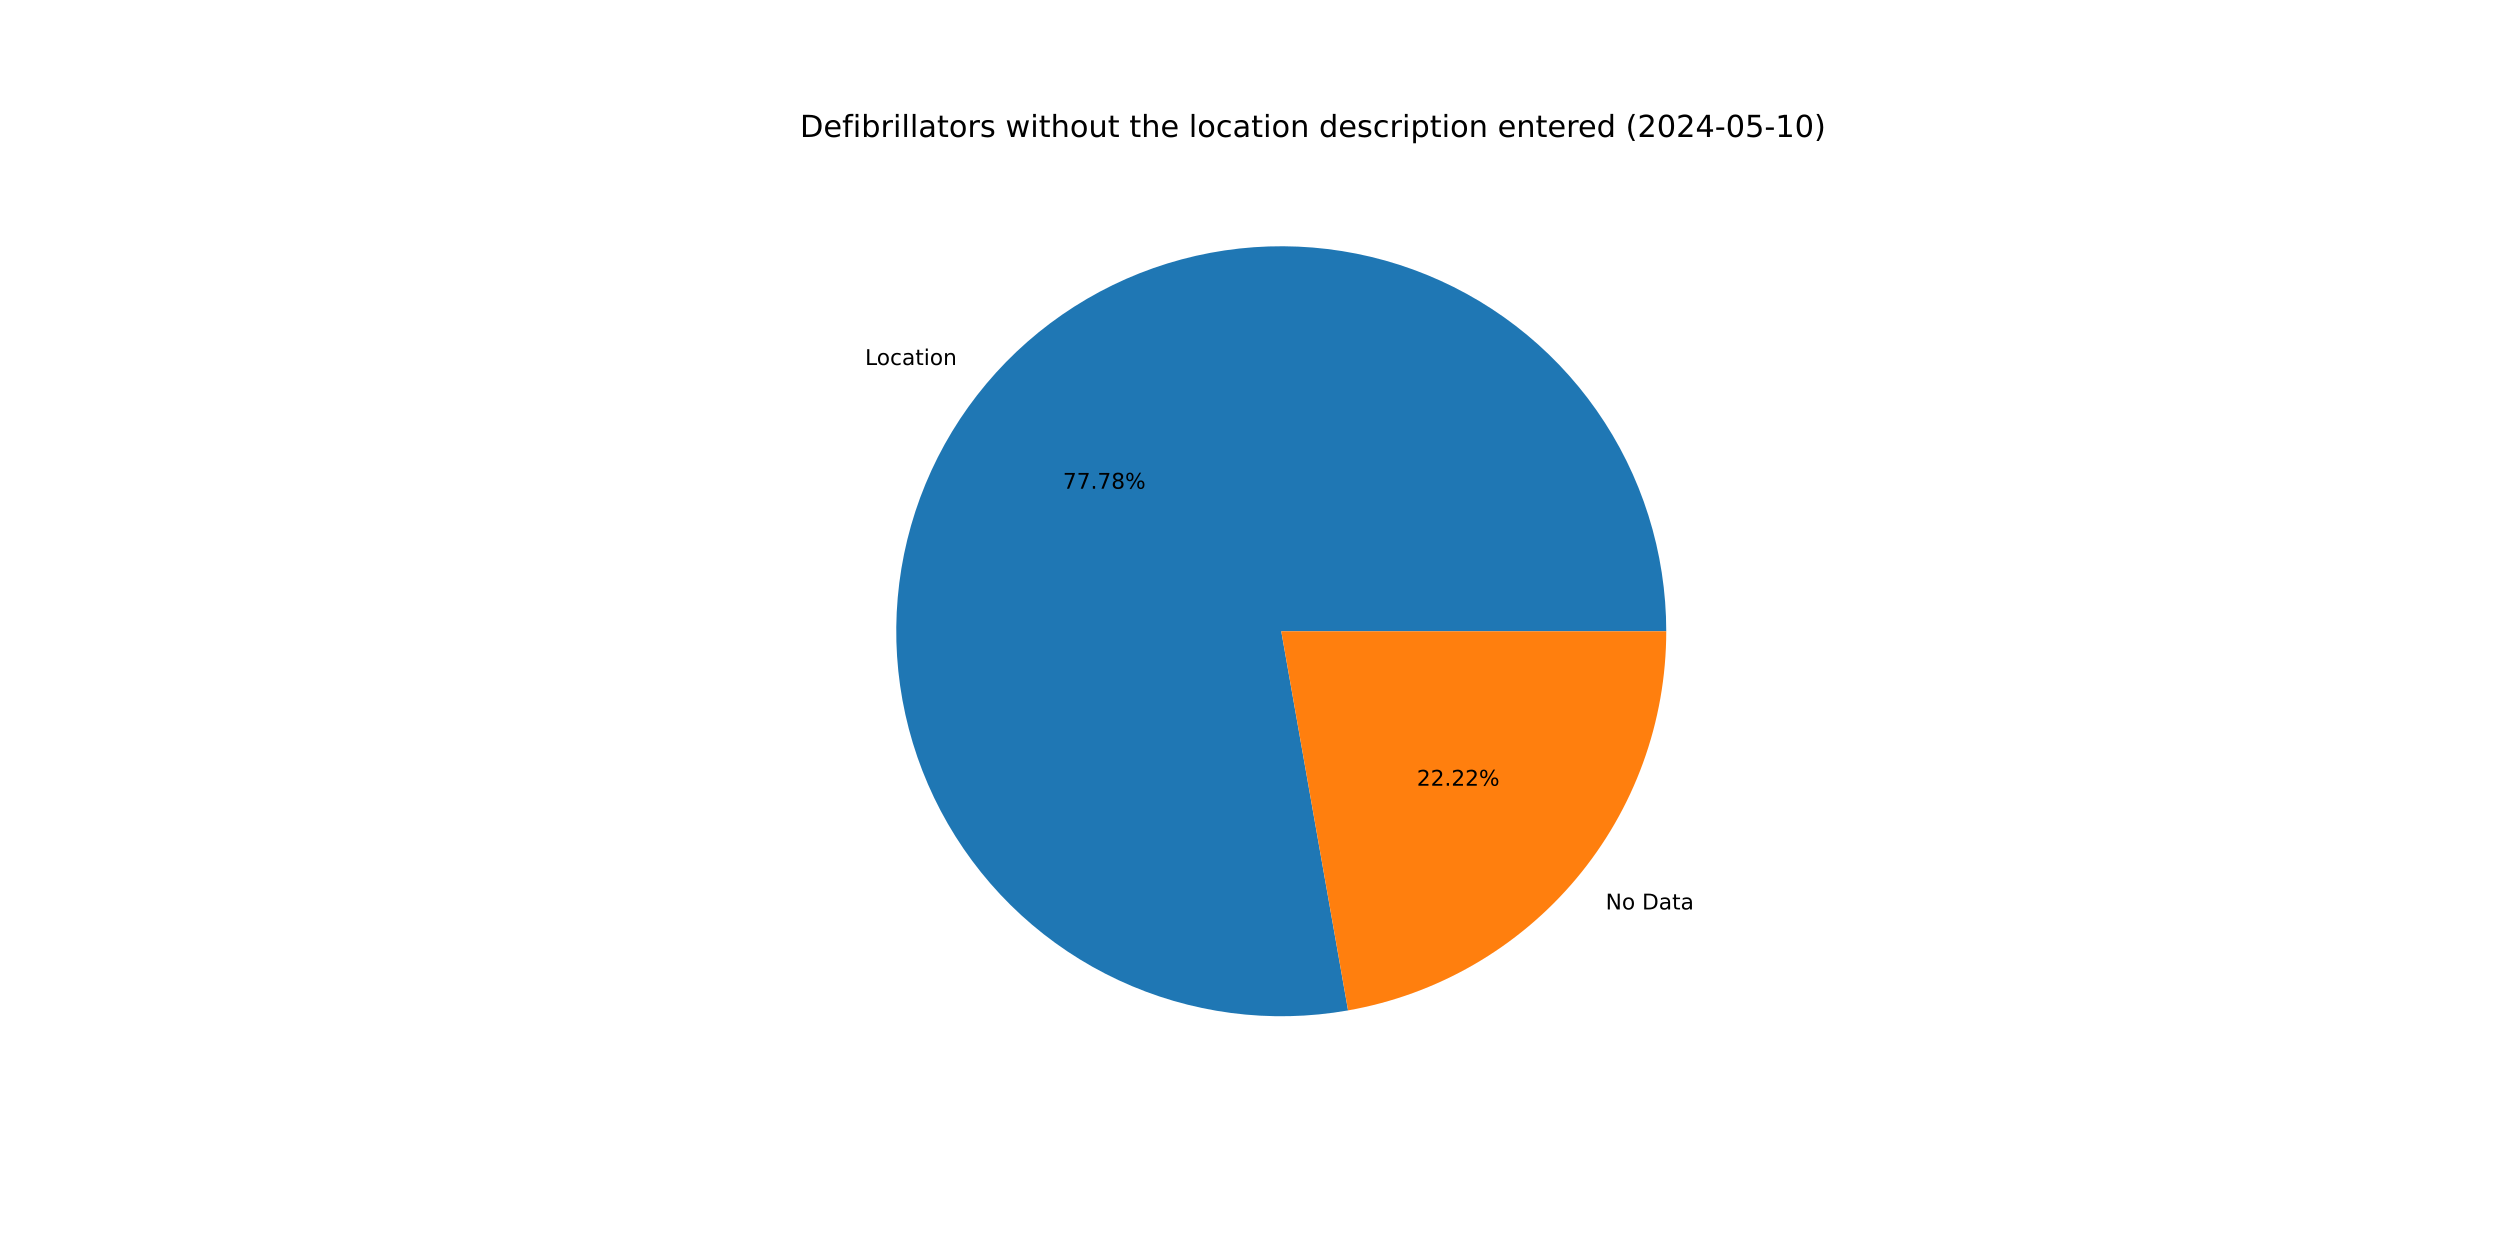
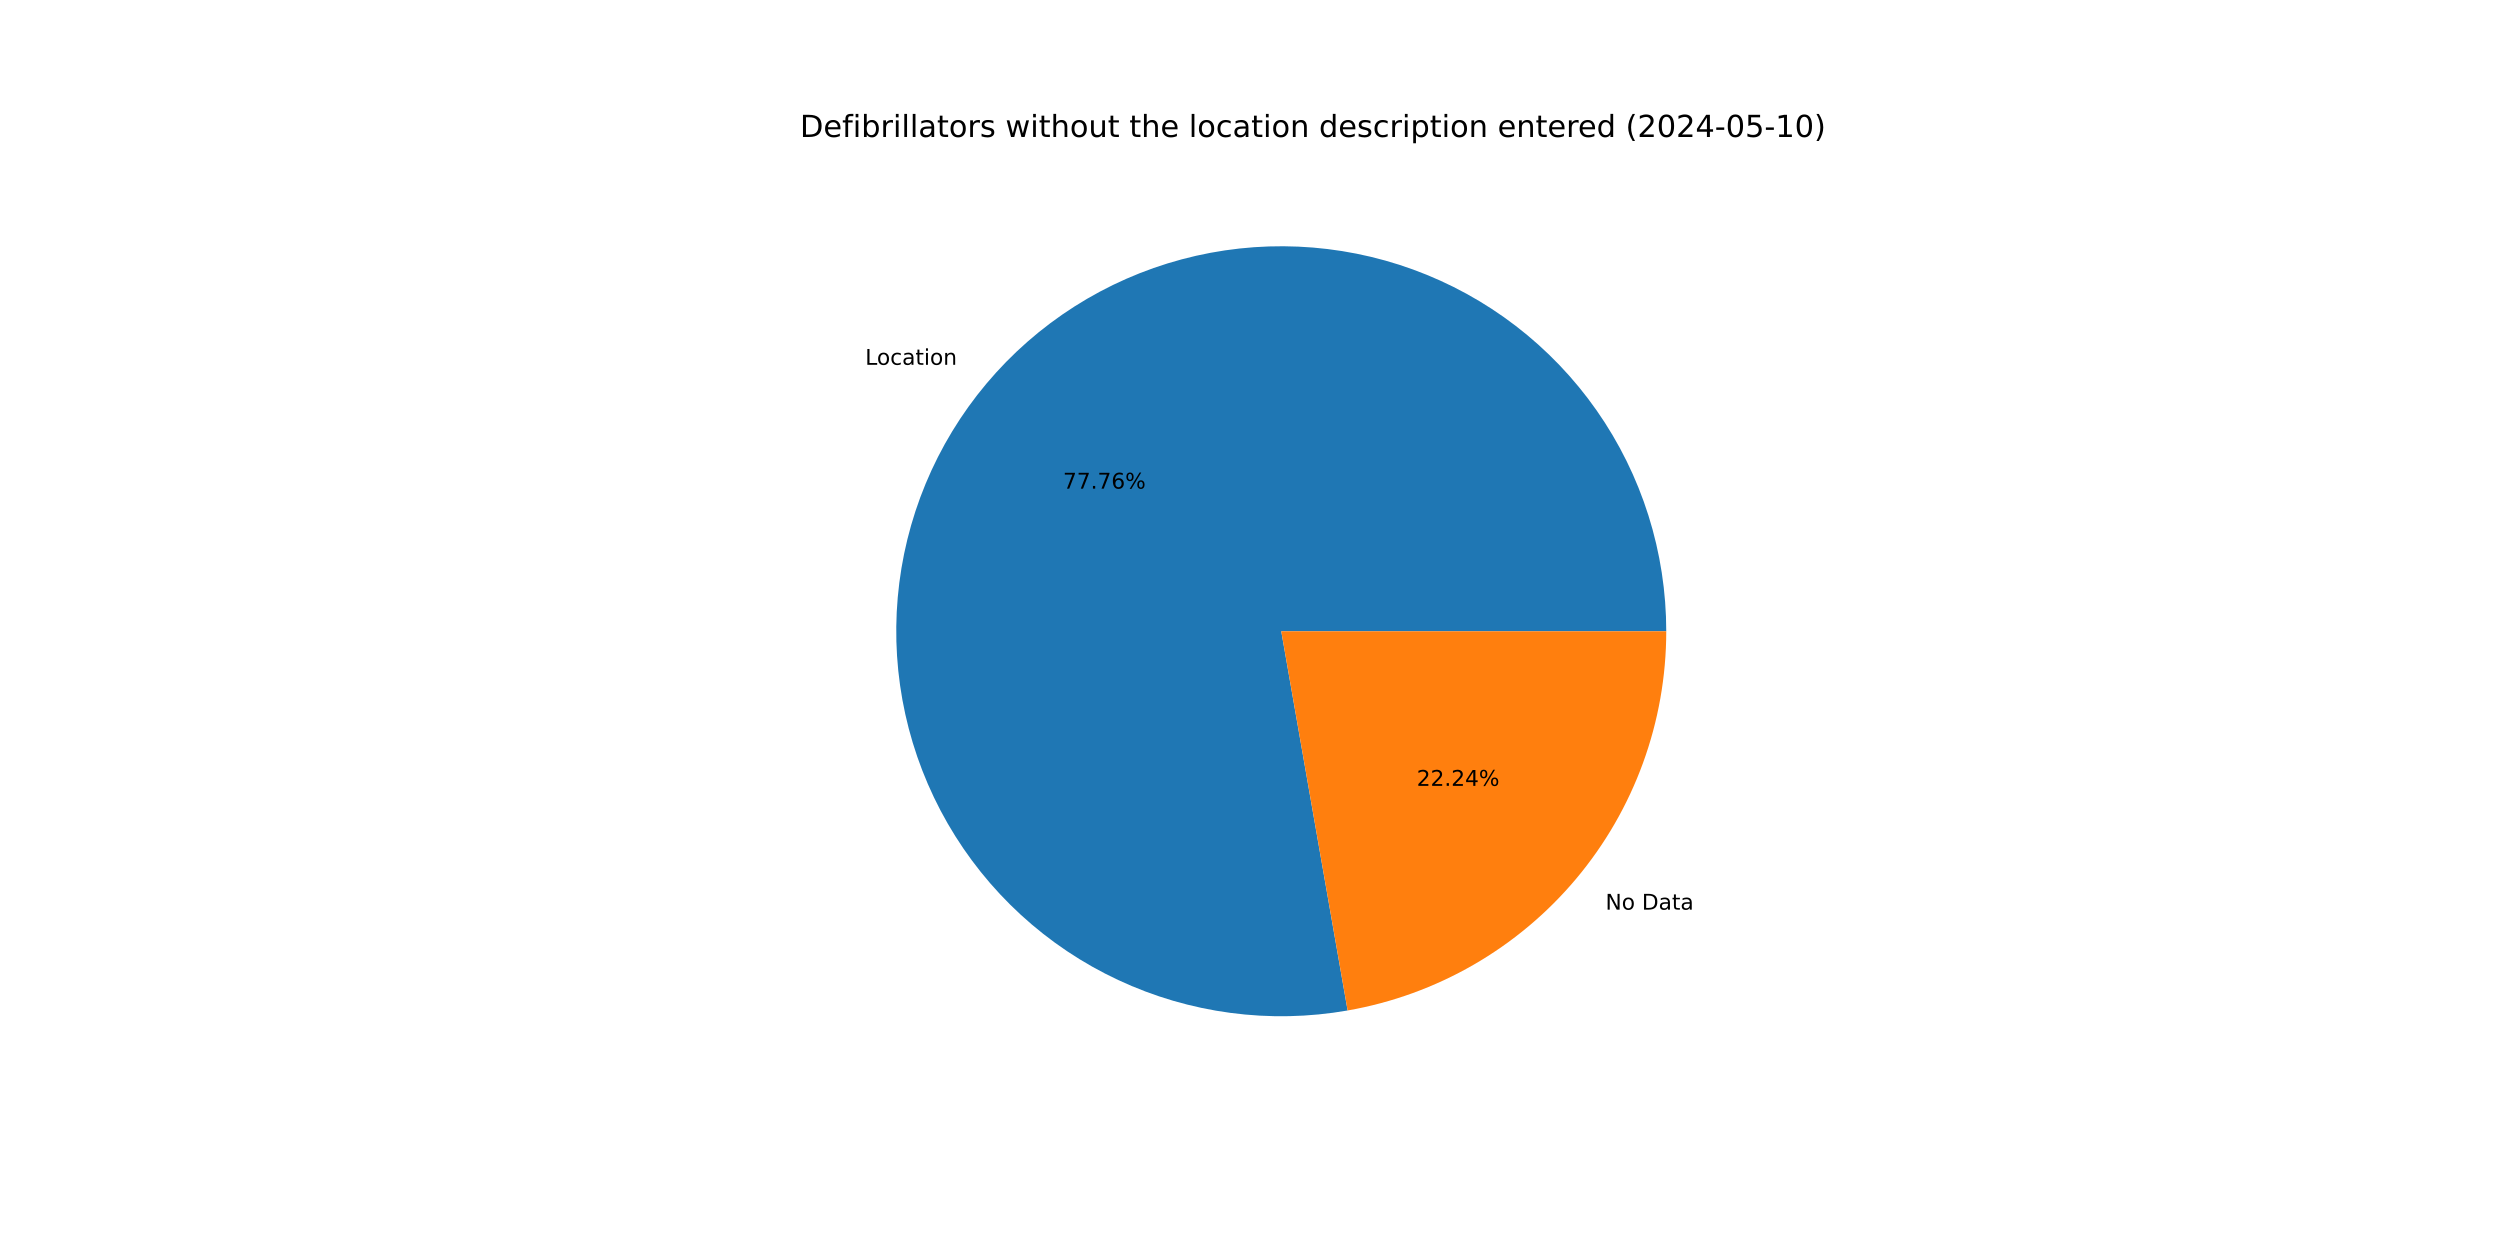
<svg xmlns="http://www.w3.org/2000/svg" xmlns:xlink="http://www.w3.org/1999/xlink" width="1152pt" height="576pt" viewBox="0 0 1152 576" version="1.1">
  <defs>
    <style type="text/css">*{stroke-linejoin: round; stroke-linecap: butt}</style>
  </defs>
  <g id="figure_1">
    <g id="patch_1">
      <path d="M 0 576  L 1152 576  L 1152 0  L 0 0  z " style="fill: #ffffff" />
    </g>
    <g id="axes_1">
      <g id="patch_2">
-         <path d="M 767.808 290.88  C 767.808 272.783 765.039 254.793 759.597 237.533  C 754.156 220.274 746.105 203.949 735.725 189.125  C 725.346 174.301 712.759 161.152 698.402 150.135  C 684.045 139.118 668.086 130.362 651.081 124.173  C 634.076 117.983 616.223 114.431 598.144 113.641  C 580.064 112.851 561.97 114.832 544.49 119.515  C 527.01 124.198 510.348 131.529 495.085 141.251  C 479.822 150.974 466.136 162.975 454.503 176.838  C 442.87 190.7 433.426 206.261 426.5 222.98  C 419.574 239.699 415.246 257.379 413.668 275.407  C 412.09 293.435 413.279 311.598 417.195 329.266  C 421.11 346.934 427.706 363.9 436.754 379.573  C 445.801 395.246 457.193 409.442 470.534 421.669  C 483.876 433.896 499.01 444.01 515.41 451.66  C 531.811 459.309 549.286 464.404 567.227 466.768  C 585.169 469.132 603.367 468.737 621.189 465.596  L 590.4 290.88  z " style="fill: #1f77b4" />
+         <path d="M 767.808 290.88  C 767.808 272.788 765.04 254.801 759.601 237.546  C 754.162 220.291 746.115 203.968 735.74 189.146  C 725.366 174.324 712.784 161.176 698.433 150.159  C 684.082 139.141 668.13 130.384 651.131 124.191  C 634.131 117.997 616.284 114.44 598.21 113.644  C 580.135 112.848 562.044 114.821 544.566 119.495  C 527.088 124.169 510.427 131.49 495.163 141.202  C 479.899 150.914 466.209 162.905 454.571 176.757  C 442.932 190.609 433.481 206.16 426.545 222.87  C 419.61 239.581 415.271 257.254 413.68 275.276  C 412.088 293.298 413.263 311.458 417.163 329.125  C 421.064 346.792 427.644 363.759 436.675 379.436  C 445.706 395.113 457.082 409.317 470.408 421.554  C 483.735 433.791 498.855 443.917 515.243 451.582  C 531.632 459.246 549.097 464.359 567.032 466.742  C 584.966 469.125 603.161 468.751 620.982 465.632  L 590.4 290.88  z " style="fill: #1f77b4" />
      </g>
      <g id="patch_3">
-         <path d="M 621.189 465.596  C 662.259 458.358 699.49 436.867 726.297 404.922  C 753.104 372.978 767.808 332.582 767.808 290.88  L 590.4 290.88  z " style="fill: #ff7f0e" />
+         <path d="M 620.982 465.632  C 662.096 458.437 699.38 436.959 726.229 405.003  C 753.079 373.047 767.808 332.618 767.808 290.88  L 590.4 290.88  z " style="fill: #ff7f0e" />
      </g>
      <g id="matplotlib.axis_1" />
      <g id="matplotlib.axis_2" />
      <g id="text_1">
-         <g transform="translate(398.6167 168.1928) scale(0.1 -0.1)">
+         <g transform="translate(398.6911 168.1041) scale(0.1 -0.1)">
          <defs>
            <path id="DejaVuSans-4c" d="M 628 4666  L 1259 4666  L 1259 531  L 3531 531  L 3531 0  L 628 0  L 628 4666  z " transform="scale(0.015625)" />
            <path id="DejaVuSans-6f" d="M 1959 3097  Q 1497 3097 1228 2736  Q 959 2375 959 1747  Q 959 1119 1226 758  Q 1494 397 1959 397  Q 2419 397 2687 759  Q 2956 1122 2956 1747  Q 2956 2369 2687 2733  Q 2419 3097 1959 3097  z M 1959 3584  Q 2709 3584 3137 3096  Q 3566 2609 3566 1747  Q 3566 888 3137 398  Q 2709 -91 1959 -91  Q 1206 -91 779 398  Q 353 888 353 1747  Q 353 2609 779 3096  Q 1206 3584 1959 3584  z " transform="scale(0.015625)" />
            <path id="DejaVuSans-63" d="M 3122 3366  L 3122 2828  Q 2878 2963 2633 3030  Q 2388 3097 2138 3097  Q 1578 3097 1268 2742  Q 959 2388 959 1747  Q 959 1106 1268 751  Q 1578 397 2138 397  Q 2388 397 2633 464  Q 2878 531 3122 666  L 3122 134  Q 2881 22 2623 -34  Q 2366 -91 2075 -91  Q 1284 -91 818 406  Q 353 903 353 1747  Q 353 2603 823 3093  Q 1294 3584 2113 3584  Q 2378 3584 2631 3529  Q 2884 3475 3122 3366  z " transform="scale(0.015625)" />
            <path id="DejaVuSans-61" d="M 2194 1759  Q 1497 1759 1228 1600  Q 959 1441 959 1056  Q 959 750 1161 570  Q 1363 391 1709 391  Q 2188 391 2477 730  Q 2766 1069 2766 1631  L 2766 1759  L 2194 1759  z M 3341 1997  L 3341 0  L 2766 0  L 2766 531  Q 2569 213 2275 61  Q 1981 -91 1556 -91  Q 1019 -91 701 211  Q 384 513 384 1019  Q 384 1609 779 1909  Q 1175 2209 1959 2209  L 2766 2209  L 2766 2266  Q 2766 2663 2505 2880  Q 2244 3097 1772 3097  Q 1472 3097 1187 3025  Q 903 2953 641 2809  L 641 3341  Q 956 3463 1253 3523  Q 1550 3584 1831 3584  Q 2591 3584 2966 3190  Q 3341 2797 3341 1997  z " transform="scale(0.015625)" />
            <path id="DejaVuSans-74" d="M 1172 4494  L 1172 3500  L 2356 3500  L 2356 3053  L 1172 3053  L 1172 1153  Q 1172 725 1289 603  Q 1406 481 1766 481  L 2356 481  L 2356 0  L 1766 0  Q 1100 0 847 248  Q 594 497 594 1153  L 594 3053  L 172 3053  L 172 3500  L 594 3500  L 594 4494  L 1172 4494  z " transform="scale(0.015625)" />
            <path id="DejaVuSans-69" d="M 603 3500  L 1178 3500  L 1178 0  L 603 0  L 603 3500  z M 603 4863  L 1178 4863  L 1178 4134  L 603 4134  L 603 4863  z " transform="scale(0.015625)" />
            <path id="DejaVuSans-6e" d="M 3513 2113  L 3513 0  L 2938 0  L 2938 2094  Q 2938 2591 2744 2837  Q 2550 3084 2163 3084  Q 1697 3084 1428 2787  Q 1159 2491 1159 1978  L 1159 0  L 581 0  L 581 3500  L 1159 3500  L 1159 2956  Q 1366 3272 1645 3428  Q 1925 3584 2291 3584  Q 2894 3584 3203 3211  Q 3513 2838 3513 2113  z " transform="scale(0.015625)" />
          </defs>
          <use xlink:href="#DejaVuSans-4c" />
          <use xlink:href="#DejaVuSans-6f" x="53.963" />
          <use xlink:href="#DejaVuSans-63" x="115.145" />
          <use xlink:href="#DejaVuSans-61" x="170.125" />
          <use xlink:href="#DejaVuSans-74" x="231.404" />
          <use xlink:href="#DejaVuSans-69" x="270.613" />
          <use xlink:href="#DejaVuSans-6f" x="298.396" />
          <use xlink:href="#DejaVuSans-6e" x="359.578" />
        </g>
      </g>
      <g id="text_2">
-         <g transform="translate(489.7971 225.2139) scale(0.1 -0.1)">
+         <g transform="translate(489.8377 225.1656) scale(0.1 -0.1)">
          <defs>
            <path id="DejaVuSans-37" d="M 525 4666  L 3525 4666  L 3525 4397  L 1831 0  L 1172 0  L 2766 4134  L 525 4134  L 525 4666  z " transform="scale(0.015625)" />
            <path id="DejaVuSans-2e" d="M 684 794  L 1344 794  L 1344 0  L 684 0  L 684 794  z " transform="scale(0.015625)" />
-             <path id="DejaVuSans-38" d="M 2034 2216  Q 1584 2216 1326 1975  Q 1069 1734 1069 1313  Q 1069 891 1326 650  Q 1584 409 2034 409  Q 2484 409 2743 651  Q 3003 894 3003 1313  Q 3003 1734 2745 1975  Q 2488 2216 2034 2216  z M 1403 2484  Q 997 2584 770 2862  Q 544 3141 544 3541  Q 544 4100 942 4425  Q 1341 4750 2034 4750  Q 2731 4750 3128 4425  Q 3525 4100 3525 3541  Q 3525 3141 3298 2862  Q 3072 2584 2669 2484  Q 3125 2378 3379 2068  Q 3634 1759 3634 1313  Q 3634 634 3220 271  Q 2806 -91 2034 -91  Q 1263 -91 848 271  Q 434 634 434 1313  Q 434 1759 690 2068  Q 947 2378 1403 2484  z M 1172 3481  Q 1172 3119 1398 2916  Q 1625 2713 2034 2713  Q 2441 2713 2670 2916  Q 2900 3119 2900 3481  Q 2900 3844 2670 4047  Q 2441 4250 2034 4250  Q 1625 4250 1398 4047  Q 1172 3844 1172 3481  z " transform="scale(0.015625)" />
+             <path id="DejaVuSans-36" d="M 2113 2584  Q 1688 2584 1439 2293  Q 1191 2003 1191 1497  Q 1191 994 1439 701  Q 1688 409 2113 409  Q 2538 409 2786 701  Q 3034 994 3034 1497  Q 3034 2003 2786 2293  Q 2538 2584 2113 2584  z M 3366 4563  L 3366 3988  Q 3128 4100 2886 4159  Q 2644 4219 2406 4219  Q 1781 4219 1451 3797  Q 1122 3375 1075 2522  Q 1259 2794 1537 2939  Q 1816 3084 2150 3084  Q 2853 3084 3261 2657  Q 3669 2231 3669 1497  Q 3669 778 3244 343  Q 2819 -91 2113 -91  Q 1303 -91 875 529  Q 447 1150 447 2328  Q 447 3434 972 4092  Q 1497 4750 2381 4750  Q 2619 4750 2861 4703  Q 3103 4656 3366 4563  z " transform="scale(0.015625)" />
            <path id="DejaVuSans-25" d="M 4653 2053  Q 4381 2053 4226 1822  Q 4072 1591 4072 1178  Q 4072 772 4226 539  Q 4381 306 4653 306  Q 4919 306 5073 539  Q 5228 772 5228 1178  Q 5228 1588 5073 1820  Q 4919 2053 4653 2053  z M 4653 2450  Q 5147 2450 5437 2106  Q 5728 1763 5728 1178  Q 5728 594 5436 251  Q 5144 -91 4653 -91  Q 4153 -91 3862 251  Q 3572 594 3572 1178  Q 3572 1766 3864 2108  Q 4156 2450 4653 2450  z M 1428 4353  Q 1159 4353 1004 4120  Q 850 3888 850 3481  Q 850 3069 1003 2837  Q 1156 2606 1428 2606  Q 1700 2606 1854 2837  Q 2009 3069 2009 3481  Q 2009 3884 1853 4118  Q 1697 4353 1428 4353  z M 4250 4750  L 4750 4750  L 1831 -91  L 1331 -91  L 4250 4750  z M 1428 4750  Q 1922 4750 2215 4408  Q 2509 4066 2509 3481  Q 2509 2891 2217 2550  Q 1925 2209 1428 2209  Q 931 2209 642 2551  Q 353 2894 353 3481  Q 353 4063 643 4406  Q 934 4750 1428 4750  z " transform="scale(0.015625)" />
          </defs>
          <use xlink:href="#DejaVuSans-37" />
          <use xlink:href="#DejaVuSans-37" x="63.623" />
          <use xlink:href="#DejaVuSans-2e" x="127.246" />
          <use xlink:href="#DejaVuSans-37" x="159.033" />
-           <use xlink:href="#DejaVuSans-38" x="222.656" />
+           <use xlink:href="#DejaVuSans-36" x="222.656" />
          <use xlink:href="#DejaVuSans-25" x="286.279" />
        </g>
      </g>
      <g id="text_3">
-         <g transform="translate(739.8865 419.086) scale(0.1 -0.1)">
+         <g transform="translate(739.812 419.1746) scale(0.1 -0.1)">
          <defs>
            <path id="DejaVuSans-4e" d="M 628 4666  L 1478 4666  L 3547 763  L 3547 4666  L 4159 4666  L 4159 0  L 3309 0  L 1241 3903  L 1241 0  L 628 0  L 628 4666  z " transform="scale(0.015625)" />
            <path id="DejaVuSans-20" transform="scale(0.015625)" />
            <path id="DejaVuSans-44" d="M 1259 4147  L 1259 519  L 2022 519  Q 2988 519 3436 956  Q 3884 1394 3884 2338  Q 3884 3275 3436 3711  Q 2988 4147 2022 4147  L 1259 4147  z M 628 4666  L 1925 4666  Q 3281 4666 3915 4102  Q 4550 3538 4550 2338  Q 4550 1131 3912 565  Q 3275 0 1925 0  L 628 0  L 628 4666  z " transform="scale(0.015625)" />
          </defs>
          <use xlink:href="#DejaVuSans-4e" />
          <use xlink:href="#DejaVuSans-6f" x="74.805" />
          <use xlink:href="#DejaVuSans-20" x="135.986" />
          <use xlink:href="#DejaVuSans-44" x="167.773" />
          <use xlink:href="#DejaVuSans-61" x="244.775" />
          <use xlink:href="#DejaVuSans-74" x="306.055" />
          <use xlink:href="#DejaVuSans-61" x="345.264" />
        </g>
      </g>
      <g id="text_4">
-         <g transform="translate(652.8732 362.0648) scale(0.1 -0.1)">
+         <g transform="translate(652.8326 362.1131) scale(0.1 -0.1)">
          <defs>
            <path id="DejaVuSans-32" d="M 1228 531  L 3431 531  L 3431 0  L 469 0  L 469 531  Q 828 903 1448 1529  Q 2069 2156 2228 2338  Q 2531 2678 2651 2914  Q 2772 3150 2772 3378  Q 2772 3750 2511 3984  Q 2250 4219 1831 4219  Q 1534 4219 1204 4116  Q 875 4013 500 3803  L 500 4441  Q 881 4594 1212 4672  Q 1544 4750 1819 4750  Q 2544 4750 2975 4387  Q 3406 4025 3406 3419  Q 3406 3131 3298 2873  Q 3191 2616 2906 2266  Q 2828 2175 2409 1742  Q 1991 1309 1228 531  z " transform="scale(0.015625)" />
+             <path id="DejaVuSans-34" d="M 2419 4116  L 825 1625  L 2419 1625  L 2419 4116  z M 2253 4666  L 3047 4666  L 3047 1625  L 3713 1625  L 3713 1100  L 3047 1100  L 3047 0  L 2419 0  L 2419 1100  L 313 1100  L 313 1709  L 2253 4666  z " transform="scale(0.015625)" />
          </defs>
          <use xlink:href="#DejaVuSans-32" />
          <use xlink:href="#DejaVuSans-32" x="63.623" />
          <use xlink:href="#DejaVuSans-2e" x="127.246" />
          <use xlink:href="#DejaVuSans-32" x="159.033" />
-           <use xlink:href="#DejaVuSans-32" x="222.656" />
+           <use xlink:href="#DejaVuSans-34" x="222.656" />
          <use xlink:href="#DejaVuSans-25" x="286.279" />
        </g>
      </g>
      <g id="text_5">
        <g transform="translate(368.64 63.12) scale(0.14 -0.14)">
          <defs>
            <path id="DejaVuSans-65" d="M 3597 1894  L 3597 1613  L 953 1613  Q 991 1019 1311 708  Q 1631 397 2203 397  Q 2534 397 2845 478  Q 3156 559 3463 722  L 3463 178  Q 3153 47 2828 -22  Q 2503 -91 2169 -91  Q 1331 -91 842 396  Q 353 884 353 1716  Q 353 2575 817 3079  Q 1281 3584 2069 3584  Q 2775 3584 3186 3129  Q 3597 2675 3597 1894  z M 3022 2063  Q 3016 2534 2758 2815  Q 2500 3097 2075 3097  Q 1594 3097 1305 2825  Q 1016 2553 972 2059  L 3022 2063  z " transform="scale(0.015625)" />
            <path id="DejaVuSans-66" d="M 2375 4863  L 2375 4384  L 1825 4384  Q 1516 4384 1395 4259  Q 1275 4134 1275 3809  L 1275 3500  L 2222 3500  L 2222 3053  L 1275 3053  L 1275 0  L 697 0  L 697 3053  L 147 3053  L 147 3500  L 697 3500  L 697 3744  Q 697 4328 969 4595  Q 1241 4863 1831 4863  L 2375 4863  z " transform="scale(0.015625)" />
            <path id="DejaVuSans-62" d="M 3116 1747  Q 3116 2381 2855 2742  Q 2594 3103 2138 3103  Q 1681 3103 1420 2742  Q 1159 2381 1159 1747  Q 1159 1113 1420 752  Q 1681 391 2138 391  Q 2594 391 2855 752  Q 3116 1113 3116 1747  z M 1159 2969  Q 1341 3281 1617 3432  Q 1894 3584 2278 3584  Q 2916 3584 3314 3078  Q 3713 2572 3713 1747  Q 3713 922 3314 415  Q 2916 -91 2278 -91  Q 1894 -91 1617 61  Q 1341 213 1159 525  L 1159 0  L 581 0  L 581 4863  L 1159 4863  L 1159 2969  z " transform="scale(0.015625)" />
            <path id="DejaVuSans-72" d="M 2631 2963  Q 2534 3019 2420 3045  Q 2306 3072 2169 3072  Q 1681 3072 1420 2755  Q 1159 2438 1159 1844  L 1159 0  L 581 0  L 581 3500  L 1159 3500  L 1159 2956  Q 1341 3275 1631 3429  Q 1922 3584 2338 3584  Q 2397 3584 2469 3576  Q 2541 3569 2628 3553  L 2631 2963  z " transform="scale(0.015625)" />
            <path id="DejaVuSans-6c" d="M 603 4863  L 1178 4863  L 1178 0  L 603 0  L 603 4863  z " transform="scale(0.015625)" />
            <path id="DejaVuSans-73" d="M 2834 3397  L 2834 2853  Q 2591 2978 2328 3040  Q 2066 3103 1784 3103  Q 1356 3103 1142 2972  Q 928 2841 928 2578  Q 928 2378 1081 2264  Q 1234 2150 1697 2047  L 1894 2003  Q 2506 1872 2764 1633  Q 3022 1394 3022 966  Q 3022 478 2636 193  Q 2250 -91 1575 -91  Q 1294 -91 989 -36  Q 684 19 347 128  L 347 722  Q 666 556 975 473  Q 1284 391 1588 391  Q 1994 391 2212 530  Q 2431 669 2431 922  Q 2431 1156 2273 1281  Q 2116 1406 1581 1522  L 1381 1569  Q 847 1681 609 1914  Q 372 2147 372 2553  Q 372 3047 722 3315  Q 1072 3584 1716 3584  Q 2034 3584 2315 3537  Q 2597 3491 2834 3397  z " transform="scale(0.015625)" />
            <path id="DejaVuSans-77" d="M 269 3500  L 844 3500  L 1563 769  L 2278 3500  L 2956 3500  L 3675 769  L 4391 3500  L 4966 3500  L 4050 0  L 3372 0  L 2619 2869  L 1863 0  L 1184 0  L 269 3500  z " transform="scale(0.015625)" />
            <path id="DejaVuSans-68" d="M 3513 2113  L 3513 0  L 2938 0  L 2938 2094  Q 2938 2591 2744 2837  Q 2550 3084 2163 3084  Q 1697 3084 1428 2787  Q 1159 2491 1159 1978  L 1159 0  L 581 0  L 581 4863  L 1159 4863  L 1159 2956  Q 1366 3272 1645 3428  Q 1925 3584 2291 3584  Q 2894 3584 3203 3211  Q 3513 2838 3513 2113  z " transform="scale(0.015625)" />
            <path id="DejaVuSans-75" d="M 544 1381  L 544 3500  L 1119 3500  L 1119 1403  Q 1119 906 1312 657  Q 1506 409 1894 409  Q 2359 409 2629 706  Q 2900 1003 2900 1516  L 2900 3500  L 3475 3500  L 3475 0  L 2900 0  L 2900 538  Q 2691 219 2414 64  Q 2138 -91 1772 -91  Q 1169 -91 856 284  Q 544 659 544 1381  z M 1991 3584  L 1991 3584  z " transform="scale(0.015625)" />
            <path id="DejaVuSans-64" d="M 2906 2969  L 2906 4863  L 3481 4863  L 3481 0  L 2906 0  L 2906 525  Q 2725 213 2448 61  Q 2172 -91 1784 -91  Q 1150 -91 751 415  Q 353 922 353 1747  Q 353 2572 751 3078  Q 1150 3584 1784 3584  Q 2172 3584 2448 3432  Q 2725 3281 2906 2969  z M 947 1747  Q 947 1113 1208 752  Q 1469 391 1925 391  Q 2381 391 2643 752  Q 2906 1113 2906 1747  Q 2906 2381 2643 2742  Q 2381 3103 1925 3103  Q 1469 3103 1208 2742  Q 947 2381 947 1747  z " transform="scale(0.015625)" />
            <path id="DejaVuSans-70" d="M 1159 525  L 1159 -1331  L 581 -1331  L 581 3500  L 1159 3500  L 1159 2969  Q 1341 3281 1617 3432  Q 1894 3584 2278 3584  Q 2916 3584 3314 3078  Q 3713 2572 3713 1747  Q 3713 922 3314 415  Q 2916 -91 2278 -91  Q 1894 -91 1617 61  Q 1341 213 1159 525  z M 3116 1747  Q 3116 2381 2855 2742  Q 2594 3103 2138 3103  Q 1681 3103 1420 2742  Q 1159 2381 1159 1747  Q 1159 1113 1420 752  Q 1681 391 2138 391  Q 2594 391 2855 752  Q 3116 1113 3116 1747  z " transform="scale(0.015625)" />
            <path id="DejaVuSans-28" d="M 1984 4856  Q 1566 4138 1362 3434  Q 1159 2731 1159 2009  Q 1159 1288 1364 580  Q 1569 -128 1984 -844  L 1484 -844  Q 1016 -109 783 600  Q 550 1309 550 2009  Q 550 2706 781 3412  Q 1013 4119 1484 4856  L 1984 4856  z " transform="scale(0.015625)" />
            <path id="DejaVuSans-30" d="M 2034 4250  Q 1547 4250 1301 3770  Q 1056 3291 1056 2328  Q 1056 1369 1301 889  Q 1547 409 2034 409  Q 2525 409 2770 889  Q 3016 1369 3016 2328  Q 3016 3291 2770 3770  Q 2525 4250 2034 4250  z M 2034 4750  Q 2819 4750 3233 4129  Q 3647 3509 3647 2328  Q 3647 1150 3233 529  Q 2819 -91 2034 -91  Q 1250 -91 836 529  Q 422 1150 422 2328  Q 422 3509 836 4129  Q 1250 4750 2034 4750  z " transform="scale(0.015625)" />
-             <path id="DejaVuSans-34" d="M 2419 4116  L 825 1625  L 2419 1625  L 2419 4116  z M 2253 4666  L 3047 4666  L 3047 1625  L 3713 1625  L 3713 1100  L 3047 1100  L 3047 0  L 2419 0  L 2419 1100  L 313 1100  L 313 1709  L 2253 4666  z " transform="scale(0.015625)" />
            <path id="DejaVuSans-2d" d="M 313 2009  L 1997 2009  L 1997 1497  L 313 1497  L 313 2009  z " transform="scale(0.015625)" />
            <path id="DejaVuSans-35" d="M 691 4666  L 3169 4666  L 3169 4134  L 1269 4134  L 1269 2991  Q 1406 3038 1543 3061  Q 1681 3084 1819 3084  Q 2600 3084 3056 2656  Q 3513 2228 3513 1497  Q 3513 744 3044 326  Q 2575 -91 1722 -91  Q 1428 -91 1123 -41  Q 819 9 494 109  L 494 744  Q 775 591 1075 516  Q 1375 441 1709 441  Q 2250 441 2565 725  Q 2881 1009 2881 1497  Q 2881 1984 2565 2268  Q 2250 2553 1709 2553  Q 1456 2553 1204 2497  Q 953 2441 691 2322  L 691 4666  z " transform="scale(0.015625)" />
            <path id="DejaVuSans-31" d="M 794 531  L 1825 531  L 1825 4091  L 703 3866  L 703 4441  L 1819 4666  L 2450 4666  L 2450 531  L 3481 531  L 3481 0  L 794 0  L 794 531  z " transform="scale(0.015625)" />
            <path id="DejaVuSans-29" d="M 513 4856  L 1013 4856  Q 1481 4119 1714 3412  Q 1947 2706 1947 2009  Q 1947 1309 1714 600  Q 1481 -109 1013 -844  L 513 -844  Q 928 -128 1133 580  Q 1338 1288 1338 2009  Q 1338 2731 1133 3434  Q 928 4138 513 4856  z " transform="scale(0.015625)" />
          </defs>
          <use xlink:href="#DejaVuSans-44" />
          <use xlink:href="#DejaVuSans-65" x="77.002" />
          <use xlink:href="#DejaVuSans-66" x="138.525" />
          <use xlink:href="#DejaVuSans-69" x="173.73" />
          <use xlink:href="#DejaVuSans-62" x="201.514" />
          <use xlink:href="#DejaVuSans-72" x="264.99" />
          <use xlink:href="#DejaVuSans-69" x="306.104" />
          <use xlink:href="#DejaVuSans-6c" x="333.887" />
          <use xlink:href="#DejaVuSans-6c" x="361.67" />
          <use xlink:href="#DejaVuSans-61" x="389.453" />
          <use xlink:href="#DejaVuSans-74" x="450.732" />
          <use xlink:href="#DejaVuSans-6f" x="489.941" />
          <use xlink:href="#DejaVuSans-72" x="551.123" />
          <use xlink:href="#DejaVuSans-73" x="592.236" />
          <use xlink:href="#DejaVuSans-20" x="644.336" />
          <use xlink:href="#DejaVuSans-77" x="676.123" />
          <use xlink:href="#DejaVuSans-69" x="757.91" />
          <use xlink:href="#DejaVuSans-74" x="785.693" />
          <use xlink:href="#DejaVuSans-68" x="824.902" />
          <use xlink:href="#DejaVuSans-6f" x="888.281" />
          <use xlink:href="#DejaVuSans-75" x="949.463" />
          <use xlink:href="#DejaVuSans-74" x="1012.842" />
          <use xlink:href="#DejaVuSans-20" x="1052.051" />
          <use xlink:href="#DejaVuSans-74" x="1083.838" />
          <use xlink:href="#DejaVuSans-68" x="1123.047" />
          <use xlink:href="#DejaVuSans-65" x="1186.426" />
          <use xlink:href="#DejaVuSans-20" x="1247.949" />
          <use xlink:href="#DejaVuSans-6c" x="1279.736" />
          <use xlink:href="#DejaVuSans-6f" x="1307.52" />
          <use xlink:href="#DejaVuSans-63" x="1368.701" />
          <use xlink:href="#DejaVuSans-61" x="1423.682" />
          <use xlink:href="#DejaVuSans-74" x="1484.961" />
          <use xlink:href="#DejaVuSans-69" x="1524.17" />
          <use xlink:href="#DejaVuSans-6f" x="1551.953" />
          <use xlink:href="#DejaVuSans-6e" x="1613.135" />
          <use xlink:href="#DejaVuSans-20" x="1676.514" />
          <use xlink:href="#DejaVuSans-64" x="1708.301" />
          <use xlink:href="#DejaVuSans-65" x="1771.777" />
          <use xlink:href="#DejaVuSans-73" x="1833.301" />
          <use xlink:href="#DejaVuSans-63" x="1885.4" />
          <use xlink:href="#DejaVuSans-72" x="1940.381" />
          <use xlink:href="#DejaVuSans-69" x="1981.494" />
          <use xlink:href="#DejaVuSans-70" x="2009.277" />
          <use xlink:href="#DejaVuSans-74" x="2072.754" />
          <use xlink:href="#DejaVuSans-69" x="2111.963" />
          <use xlink:href="#DejaVuSans-6f" x="2139.746" />
          <use xlink:href="#DejaVuSans-6e" x="2200.928" />
          <use xlink:href="#DejaVuSans-20" x="2264.307" />
          <use xlink:href="#DejaVuSans-65" x="2296.094" />
          <use xlink:href="#DejaVuSans-6e" x="2357.617" />
          <use xlink:href="#DejaVuSans-74" x="2420.996" />
          <use xlink:href="#DejaVuSans-65" x="2460.205" />
          <use xlink:href="#DejaVuSans-72" x="2521.729" />
          <use xlink:href="#DejaVuSans-65" x="2560.592" />
          <use xlink:href="#DejaVuSans-64" x="2622.115" />
          <use xlink:href="#DejaVuSans-20" x="2685.592" />
          <use xlink:href="#DejaVuSans-28" x="2717.379" />
          <use xlink:href="#DejaVuSans-32" x="2756.393" />
          <use xlink:href="#DejaVuSans-30" x="2820.016" />
          <use xlink:href="#DejaVuSans-32" x="2883.639" />
          <use xlink:href="#DejaVuSans-34" x="2947.262" />
          <use xlink:href="#DejaVuSans-2d" x="3010.885" />
          <use xlink:href="#DejaVuSans-30" x="3046.969" />
          <use xlink:href="#DejaVuSans-35" x="3110.592" />
          <use xlink:href="#DejaVuSans-2d" x="3174.215" />
          <use xlink:href="#DejaVuSans-31" x="3210.299" />
          <use xlink:href="#DejaVuSans-30" x="3273.922" />
          <use xlink:href="#DejaVuSans-29" x="3337.545" />
        </g>
      </g>
    </g>
  </g>
</svg>
